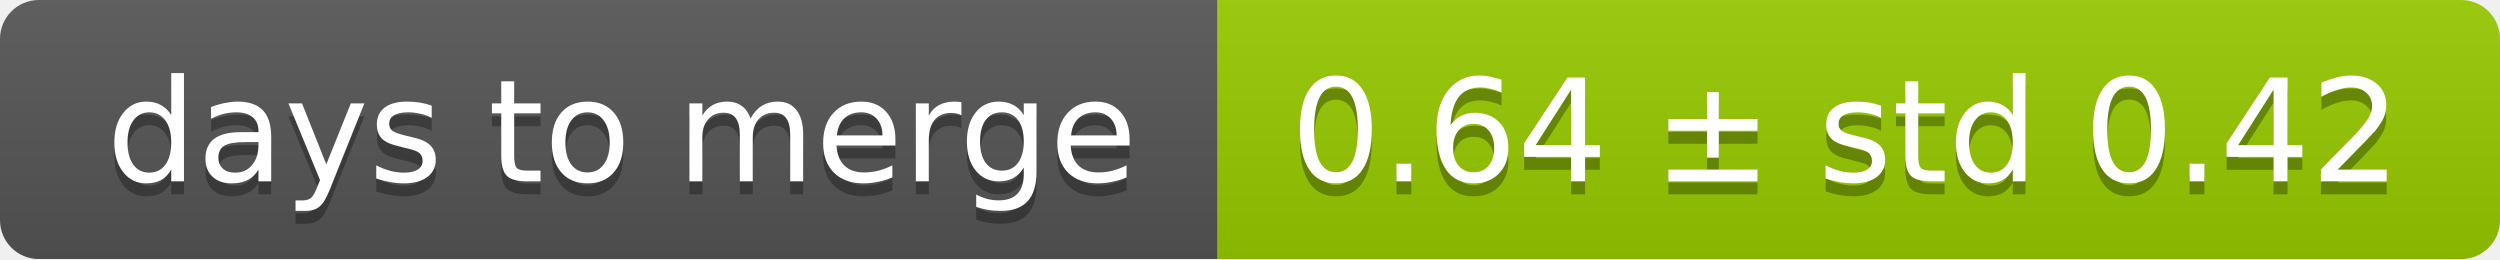
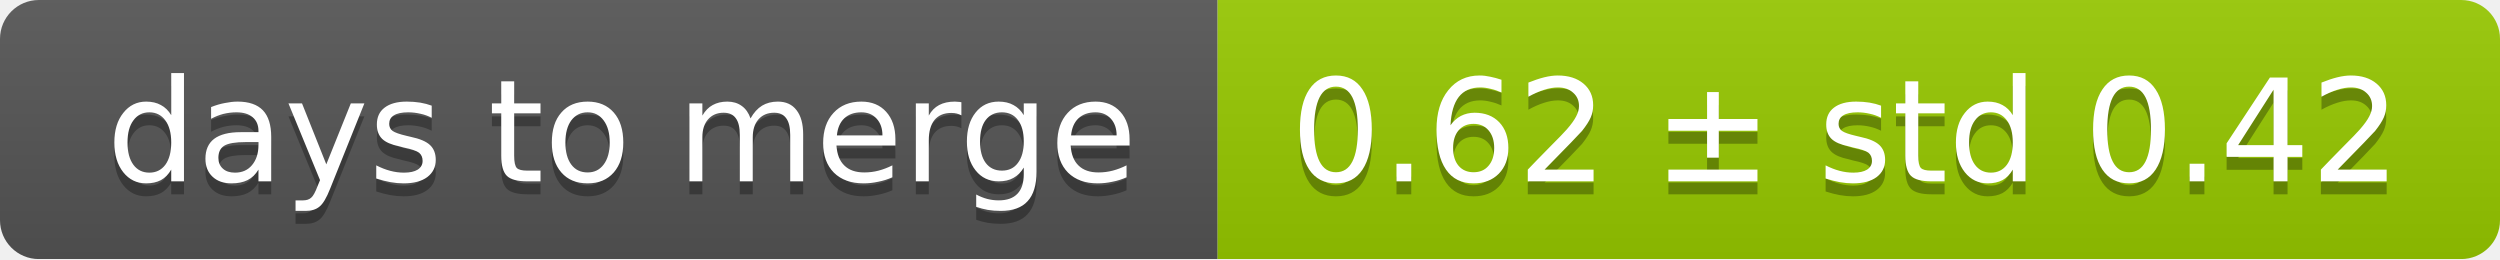
<svg xmlns="http://www.w3.org/2000/svg" width="193" height="20">
  <linearGradient id="smooth" x2="0" y2="100%">
    <stop offset="0" stop-color="#bbb" stop-opacity=".1" />
    <stop offset="1" stop-opacity=".1" />
  </linearGradient>
  <mask id="round">
    <rect width="193" height="20" rx="3" fill="#fff" />
  </mask>
  <g mask="url(#round)">
    <rect width="94" height="20" fill="#555" />
    <rect x="94" width="99" height="20" fill="#97ca00" />
    <rect width="193" height="20" fill="url(#smooth)" />
  </g>
  <g fill="#fff" text-anchor="middle" font-family="DejaVu Sans,Verdana,Geneva,sans-serif" font-size="11">
    <text x="48" y="15" fill="#010101" fill-opacity=".3">days to merge</text>
    <text x="48" y="14">days to merge</text>
-     <text x="142.5" y="15" fill="#010101" fill-opacity=".3">0.64 ± std 0.42</text>
-     <text x="142.5" y="14">0.64 ± std 0.42</text>
+     <text x="142.5" y="15" fill="#010101" fill-opacity=".3">0.62 ± std 0.42</text>
+     <text x="142.5" y="14">0.62 ± std 0.42</text>
  </g>
</svg>
